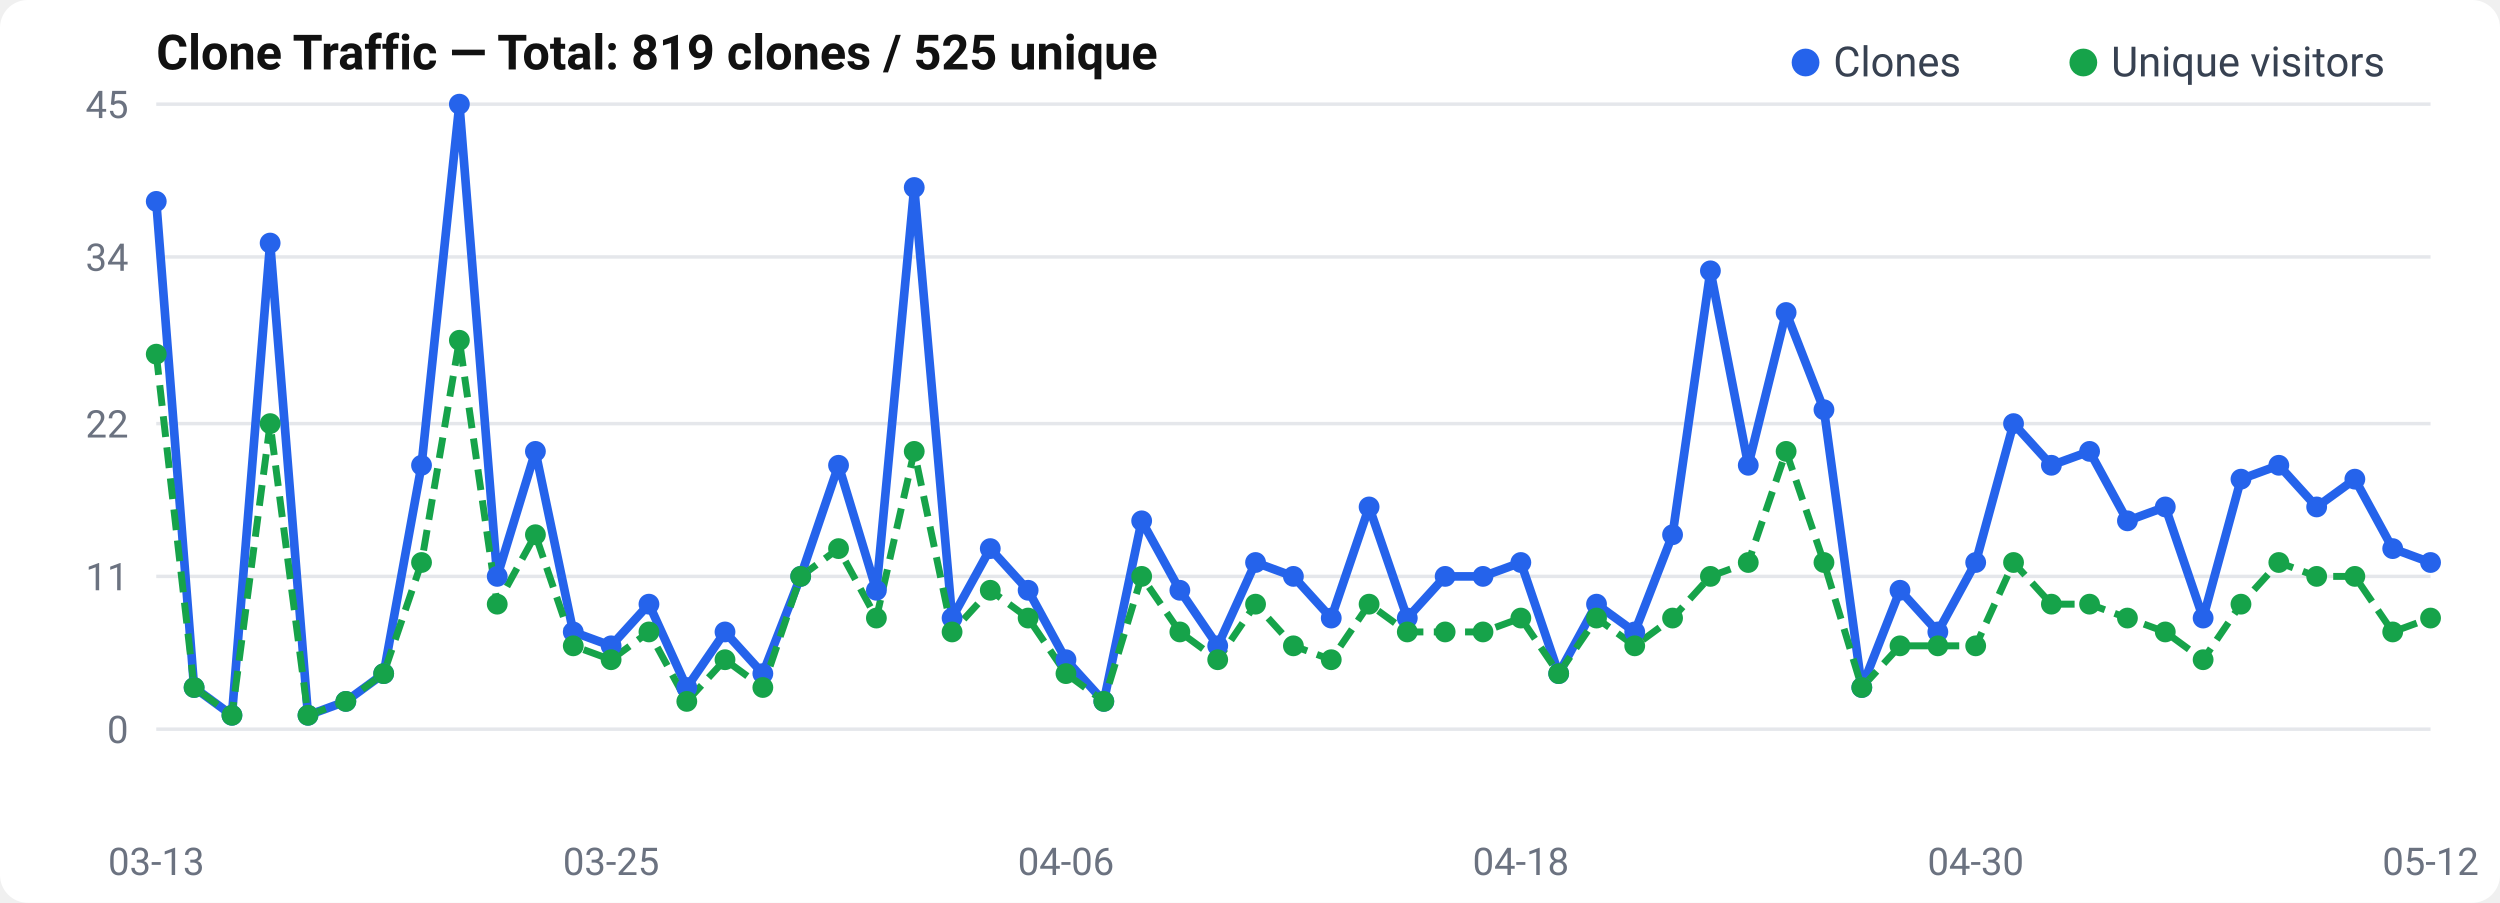
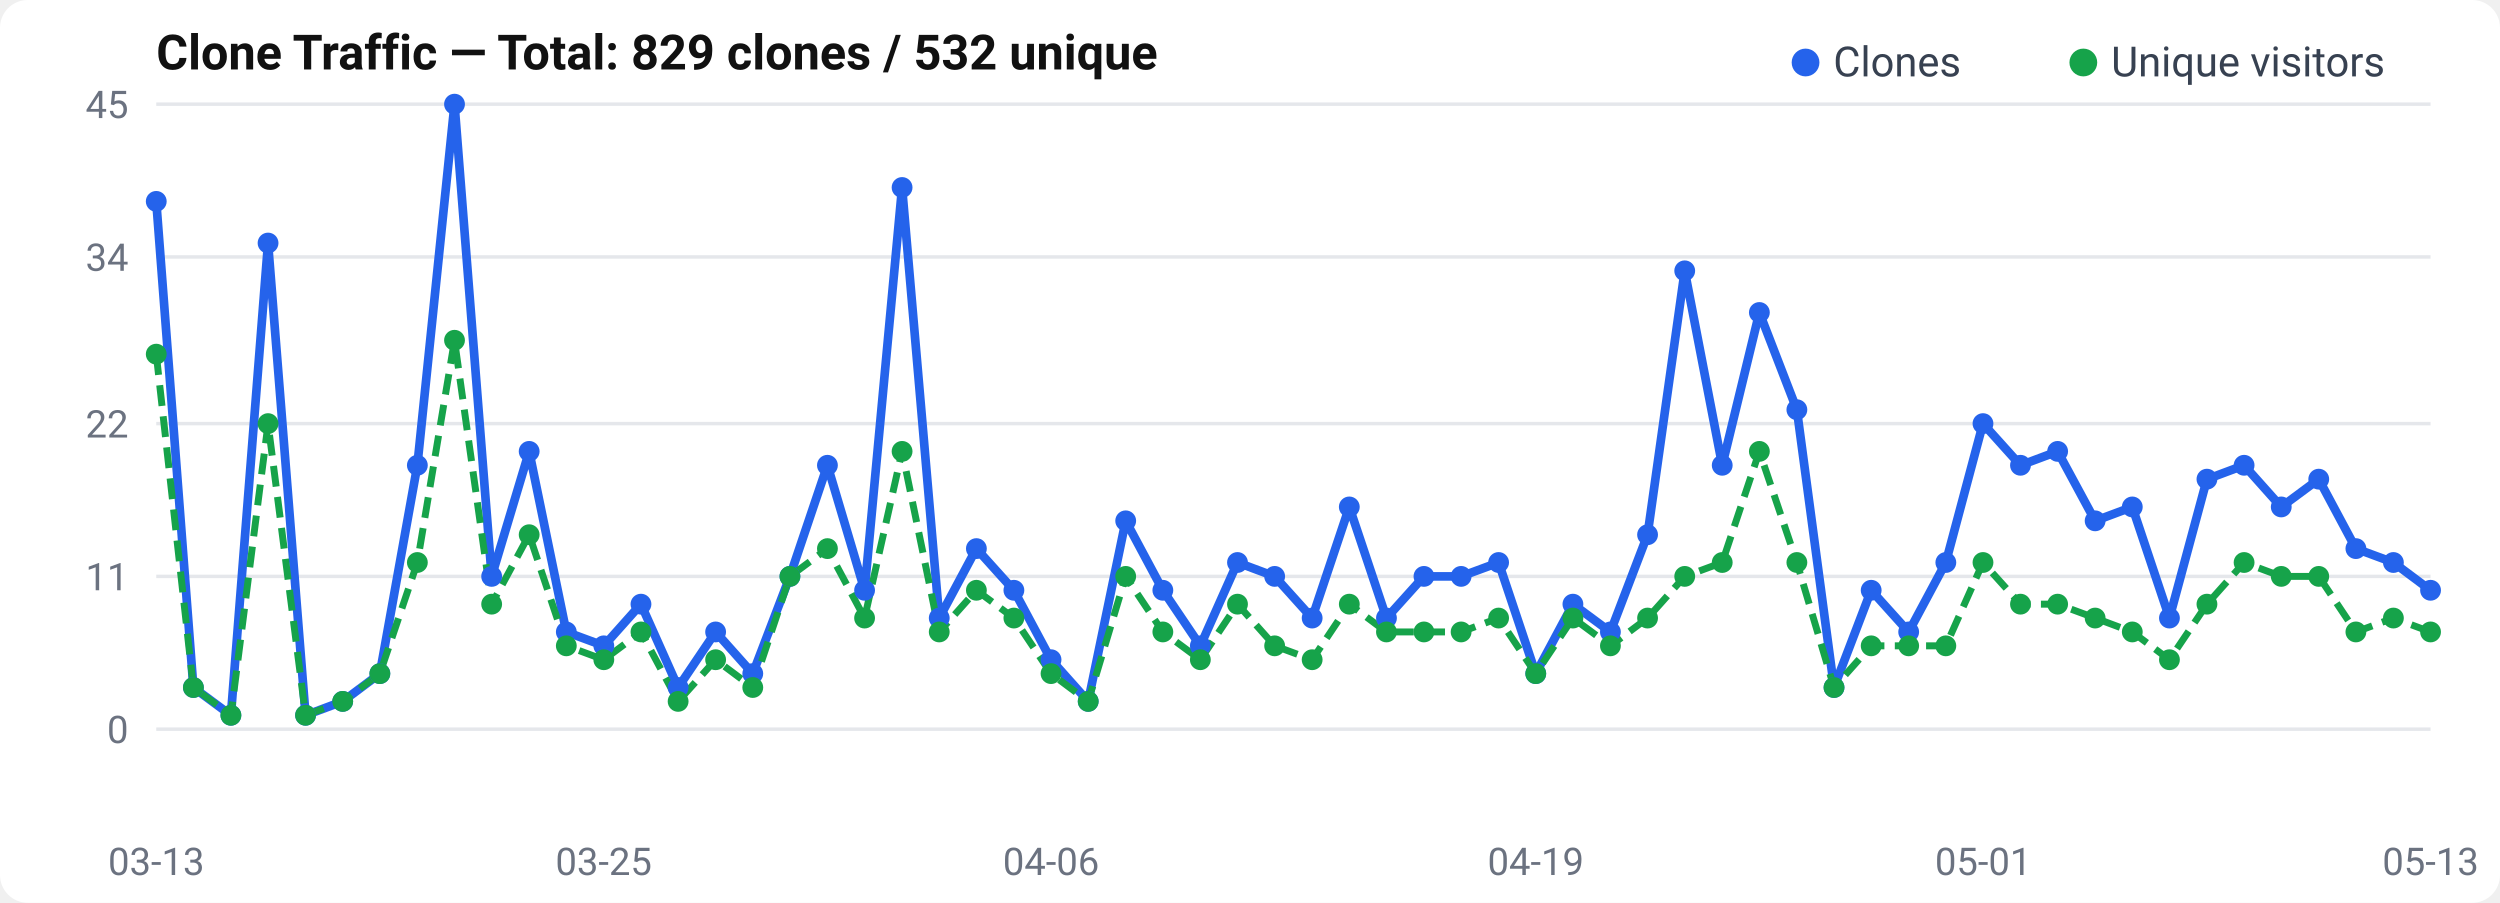
<svg xmlns="http://www.w3.org/2000/svg" width="720" height="260" viewBox="0 0 720 260">
  <rect width="720" height="260" rx="8" fill="#fff" />
  <text x="45" y="20" font-size="14" font-weight="600" fill="#111" font-family="-apple-system, BlinkMacSystemFont, Segoe UI, Roboto, sans-serif">
-   Clone Traffic — Total: 819 clones / 525 unique
+   Clone Traffic — Total: 829 clones / 532 unique
</text>
  <text x="37" y="214.0" text-anchor="end" font-size="11" fill="#6b7280" font-family="-apple-system, BlinkMacSystemFont, Segoe UI, Roboto, sans-serif">0</text>
  <line x1="45" y1="210.0" x2="700" y2="210.0" stroke="#e5e7eb" stroke-width="1" />
  <text x="37" y="170.0" text-anchor="end" font-size="11" fill="#6b7280" font-family="-apple-system, BlinkMacSystemFont, Segoe UI, Roboto, sans-serif">11</text>
  <line x1="45" y1="166.0" x2="700" y2="166.0" stroke="#e5e7eb" stroke-width="1" />
  <text x="37" y="126.0" text-anchor="end" font-size="11" fill="#6b7280" font-family="-apple-system, BlinkMacSystemFont, Segoe UI, Roboto, sans-serif">22</text>
  <line x1="45" y1="122.0" x2="700" y2="122.0" stroke="#e5e7eb" stroke-width="1" />
  <text x="37" y="78.0" text-anchor="end" font-size="11" fill="#6b7280" font-family="-apple-system, BlinkMacSystemFont, Segoe UI, Roboto, sans-serif">34</text>
  <line x1="45" y1="74.0" x2="700" y2="74.0" stroke="#e5e7eb" stroke-width="1" />
  <text x="37" y="34.0" text-anchor="end" font-size="11" fill="#6b7280" font-family="-apple-system, BlinkMacSystemFont, Segoe UI, Roboto, sans-serif">45</text>
  <line x1="45" y1="30.0" x2="700" y2="30.0" stroke="#e5e7eb" stroke-width="1" />
-   <polyline points="45.0,58.0 55.9,198.0 66.8,206.0 77.8,70.0 88.7,206.0 99.6,202.0 110.5,194.0 121.4,134.0 132.3,30.0 143.2,166.0 154.2,130.0 165.1,182.0 176.0,186.0 186.9,174.0 197.8,198.0 208.8,182.0 219.7,194.0 230.6,166.0 241.5,134.0 252.4,170.0 263.3,54.0 274.2,178.0 285.2,158.0 296.1,170.0 307.0,190.0 317.9,202.0 328.8,150.0 339.8,170.0 350.7,186.0 361.6,162.0 372.5,166.0 383.4,178.0 394.3,146.0 405.3,178.0 416.2,166.0 427.1,166.0 438.0,162.0 448.9,194.0 459.8,174.0 470.8,182.0 481.7,154.0 492.6,78.0 503.5,134.0 514.4,90.0 525.3,118.0 536.2,198.0 547.2,170.0 558.1,182.0 569.0,162.0 579.9,122.0 590.8,134.0 601.8,130.0 612.7,150.0 623.6,146.0 634.5,178.0 645.4,138.0 656.3,134.0 667.2,146.0 678.2,138.0 689.1,158.0 700.0,162.0" fill="none" stroke="#2563eb" stroke-width="2.5" stroke-linejoin="round" />
-   <polyline points="45.0,102.0 55.9,198.0 66.8,206.0 77.8,122.0 88.7,206.0 99.6,202.0 110.5,194.0 121.4,162.0 132.3,98.0 143.2,174.0 154.2,154.0 165.1,186.0 176.0,190.0 186.9,182.0 197.8,202.0 208.8,190.0 219.7,198.0 230.6,166.0 241.5,158.0 252.4,178.0 263.3,130.0 274.2,182.0 285.2,170.0 296.1,178.0 307.0,194.0 317.9,202.0 328.8,166.0 339.8,182.0 350.7,190.0 361.6,174.0 372.5,186.0 383.4,190.0 394.3,174.0 405.3,182.0 416.2,182.0 427.1,182.0 438.0,178.0 448.9,194.0 459.8,178.0 470.8,186.0 481.7,178.0 492.6,166.0 503.5,162.0 514.4,130.0 525.3,162.0 536.2,198.0 547.2,186.0 558.1,186.0 569.0,186.0 579.9,162.0 590.8,174.0 601.8,174.0 612.7,178.0 623.6,182.0 634.5,190.0 645.4,174.0 656.3,162.0 667.2,166.0 678.2,166.0 689.1,182.0 700.0,178.0" fill="none" stroke="#16a34a" stroke-width="2" stroke-dasharray="6,3" stroke-linejoin="round" />
+   <polyline points="45.0,58.0 55.7,198.0 66.5,206.0 77.2,70.0 88.0,206.0 98.7,202.0 109.4,194.0 120.2,134.0 130.9,30.0 141.6,166.0 152.4,130.0 163.1,182.0 173.9,186.0 184.6,174.0 195.3,198.0 206.1,182.0 216.8,194.0 227.5,166.0 238.3,134.0 249.0,170.0 259.8,54.0 270.5,178.0 281.2,158.0 292.0,170.0 302.7,190.0 313.4,202.0 324.2,150.0 334.9,170.0 345.7,186.0 356.4,162.0 367.1,166.0 377.9,178.0 388.6,146.0 399.3,178.0 410.1,166.0 420.8,166.0 431.6,162.0 442.3,194.0 453.0,174.0 463.8,182.0 474.5,154.0 485.2,78.0 496.0,134.0 506.7,90.0 517.5,118.0 528.2,198.0 538.9,170.0 549.7,182.0 560.4,162.0 571.1,122.0 581.9,134.0 592.6,130.0 603.4,150.0 614.1,146.0 624.8,178.0 635.6,138.0 646.3,134.0 657.0,146.0 667.8,138.0 678.5,158.0 689.3,162.0 700.0,170.0" fill="none" stroke="#2563eb" stroke-width="2.5" stroke-linejoin="round" />
+   <polyline points="45.0,102.0 55.7,198.0 66.5,206.0 77.2,122.0 88.0,206.0 98.7,202.0 109.4,194.0 120.2,162.0 130.9,98.0 141.6,174.0 152.4,154.0 163.1,186.0 173.9,190.0 184.6,182.0 195.3,202.0 206.1,190.0 216.8,198.0 227.5,166.0 238.3,158.0 249.0,178.0 259.8,130.0 270.5,182.0 281.2,170.0 292.0,178.0 302.7,194.0 313.4,202.0 324.2,166.0 334.9,182.0 345.7,190.0 356.4,174.0 367.1,186.0 377.9,190.0 388.6,174.0 399.3,182.0 410.1,182.0 420.8,182.0 431.6,178.0 442.3,194.0 453.0,178.0 463.8,186.0 474.5,178.0 485.2,166.0 496.0,162.0 506.7,130.0 517.5,162.0 528.2,198.0 538.9,186.0 549.7,186.0 560.4,186.0 571.1,162.0 581.9,174.0 592.6,174.0 603.4,178.0 614.1,182.0 624.8,190.0 635.6,174.0 646.3,162.0 657.0,166.0 667.8,166.0 678.5,182.0 689.3,178.0 700.0,182.0" fill="none" stroke="#16a34a" stroke-width="2" stroke-dasharray="6,3" stroke-linejoin="round" />
  <circle cx="45.0" cy="58.0" r="3" fill="#2563eb" />
-   <circle cx="55.9" cy="198.0" r="3" fill="#2563eb" />
-   <circle cx="66.8" cy="206.0" r="3" fill="#2563eb" />
-   <circle cx="77.8" cy="70.0" r="3" fill="#2563eb" />
-   <circle cx="88.7" cy="206.0" r="3" fill="#2563eb" />
-   <circle cx="99.6" cy="202.0" r="3" fill="#2563eb" />
-   <circle cx="110.5" cy="194.0" r="3" fill="#2563eb" />
-   <circle cx="121.4" cy="134.0" r="3" fill="#2563eb" />
-   <circle cx="132.3" cy="30.0" r="3" fill="#2563eb" />
-   <circle cx="143.2" cy="166.0" r="3" fill="#2563eb" />
-   <circle cx="154.2" cy="130.0" r="3" fill="#2563eb" />
-   <circle cx="165.1" cy="182.0" r="3" fill="#2563eb" />
-   <circle cx="176.0" cy="186.0" r="3" fill="#2563eb" />
-   <circle cx="186.9" cy="174.0" r="3" fill="#2563eb" />
-   <circle cx="197.8" cy="198.0" r="3" fill="#2563eb" />
-   <circle cx="208.8" cy="182.0" r="3" fill="#2563eb" />
-   <circle cx="219.7" cy="194.0" r="3" fill="#2563eb" />
-   <circle cx="230.6" cy="166.0" r="3" fill="#2563eb" />
-   <circle cx="241.5" cy="134.0" r="3" fill="#2563eb" />
-   <circle cx="252.4" cy="170.0" r="3" fill="#2563eb" />
-   <circle cx="263.3" cy="54.0" r="3" fill="#2563eb" />
-   <circle cx="274.2" cy="178.0" r="3" fill="#2563eb" />
-   <circle cx="285.2" cy="158.0" r="3" fill="#2563eb" />
-   <circle cx="296.1" cy="170.0" r="3" fill="#2563eb" />
-   <circle cx="307.0" cy="190.0" r="3" fill="#2563eb" />
-   <circle cx="317.9" cy="202.0" r="3" fill="#2563eb" />
-   <circle cx="328.8" cy="150.0" r="3" fill="#2563eb" />
-   <circle cx="339.8" cy="170.0" r="3" fill="#2563eb" />
-   <circle cx="350.7" cy="186.0" r="3" fill="#2563eb" />
-   <circle cx="361.6" cy="162.0" r="3" fill="#2563eb" />
-   <circle cx="372.5" cy="166.0" r="3" fill="#2563eb" />
-   <circle cx="383.4" cy="178.0" r="3" fill="#2563eb" />
-   <circle cx="394.3" cy="146.0" r="3" fill="#2563eb" />
-   <circle cx="405.3" cy="178.0" r="3" fill="#2563eb" />
-   <circle cx="416.2" cy="166.0" r="3" fill="#2563eb" />
-   <circle cx="427.1" cy="166.0" r="3" fill="#2563eb" />
-   <circle cx="438.0" cy="162.0" r="3" fill="#2563eb" />
-   <circle cx="448.9" cy="194.0" r="3" fill="#2563eb" />
-   <circle cx="459.8" cy="174.0" r="3" fill="#2563eb" />
-   <circle cx="470.8" cy="182.0" r="3" fill="#2563eb" />
-   <circle cx="481.7" cy="154.0" r="3" fill="#2563eb" />
-   <circle cx="492.6" cy="78.0" r="3" fill="#2563eb" />
-   <circle cx="503.5" cy="134.0" r="3" fill="#2563eb" />
-   <circle cx="514.4" cy="90.0" r="3" fill="#2563eb" />
-   <circle cx="525.3" cy="118.0" r="3" fill="#2563eb" />
-   <circle cx="536.2" cy="198.0" r="3" fill="#2563eb" />
-   <circle cx="547.2" cy="170.0" r="3" fill="#2563eb" />
-   <circle cx="558.1" cy="182.0" r="3" fill="#2563eb" />
-   <circle cx="569.0" cy="162.0" r="3" fill="#2563eb" />
-   <circle cx="579.9" cy="122.0" r="3" fill="#2563eb" />
-   <circle cx="590.8" cy="134.0" r="3" fill="#2563eb" />
-   <circle cx="601.8" cy="130.0" r="3" fill="#2563eb" />
-   <circle cx="612.7" cy="150.0" r="3" fill="#2563eb" />
-   <circle cx="623.6" cy="146.0" r="3" fill="#2563eb" />
-   <circle cx="634.5" cy="178.0" r="3" fill="#2563eb" />
-   <circle cx="645.4" cy="138.0" r="3" fill="#2563eb" />
-   <circle cx="656.3" cy="134.0" r="3" fill="#2563eb" />
-   <circle cx="667.2" cy="146.0" r="3" fill="#2563eb" />
-   <circle cx="678.2" cy="138.0" r="3" fill="#2563eb" />
-   <circle cx="689.1" cy="158.0" r="3" fill="#2563eb" />
-   <circle cx="700.0" cy="162.0" r="3" fill="#2563eb" />
+   <circle cx="55.7" cy="198.0" r="3" fill="#2563eb" />
+   <circle cx="66.5" cy="206.0" r="3" fill="#2563eb" />
+   <circle cx="77.2" cy="70.0" r="3" fill="#2563eb" />
+   <circle cx="88.0" cy="206.0" r="3" fill="#2563eb" />
+   <circle cx="98.7" cy="202.0" r="3" fill="#2563eb" />
+   <circle cx="109.4" cy="194.0" r="3" fill="#2563eb" />
+   <circle cx="120.2" cy="134.0" r="3" fill="#2563eb" />
+   <circle cx="130.9" cy="30.0" r="3" fill="#2563eb" />
+   <circle cx="141.6" cy="166.0" r="3" fill="#2563eb" />
+   <circle cx="152.4" cy="130.0" r="3" fill="#2563eb" />
+   <circle cx="163.1" cy="182.0" r="3" fill="#2563eb" />
+   <circle cx="173.9" cy="186.0" r="3" fill="#2563eb" />
+   <circle cx="184.6" cy="174.0" r="3" fill="#2563eb" />
+   <circle cx="195.3" cy="198.0" r="3" fill="#2563eb" />
+   <circle cx="206.1" cy="182.0" r="3" fill="#2563eb" />
+   <circle cx="216.8" cy="194.0" r="3" fill="#2563eb" />
+   <circle cx="227.5" cy="166.0" r="3" fill="#2563eb" />
+   <circle cx="238.3" cy="134.0" r="3" fill="#2563eb" />
+   <circle cx="249.0" cy="170.0" r="3" fill="#2563eb" />
+   <circle cx="259.8" cy="54.0" r="3" fill="#2563eb" />
+   <circle cx="270.5" cy="178.0" r="3" fill="#2563eb" />
+   <circle cx="281.2" cy="158.0" r="3" fill="#2563eb" />
+   <circle cx="292.0" cy="170.0" r="3" fill="#2563eb" />
+   <circle cx="302.7" cy="190.0" r="3" fill="#2563eb" />
+   <circle cx="313.4" cy="202.0" r="3" fill="#2563eb" />
+   <circle cx="324.2" cy="150.0" r="3" fill="#2563eb" />
+   <circle cx="334.9" cy="170.0" r="3" fill="#2563eb" />
+   <circle cx="345.7" cy="186.0" r="3" fill="#2563eb" />
+   <circle cx="356.4" cy="162.0" r="3" fill="#2563eb" />
+   <circle cx="367.1" cy="166.0" r="3" fill="#2563eb" />
+   <circle cx="377.9" cy="178.0" r="3" fill="#2563eb" />
+   <circle cx="388.6" cy="146.0" r="3" fill="#2563eb" />
+   <circle cx="399.3" cy="178.0" r="3" fill="#2563eb" />
+   <circle cx="410.1" cy="166.0" r="3" fill="#2563eb" />
+   <circle cx="420.8" cy="166.0" r="3" fill="#2563eb" />
+   <circle cx="431.6" cy="162.0" r="3" fill="#2563eb" />
+   <circle cx="442.3" cy="194.0" r="3" fill="#2563eb" />
+   <circle cx="453.0" cy="174.0" r="3" fill="#2563eb" />
+   <circle cx="463.8" cy="182.0" r="3" fill="#2563eb" />
+   <circle cx="474.5" cy="154.0" r="3" fill="#2563eb" />
+   <circle cx="485.2" cy="78.0" r="3" fill="#2563eb" />
+   <circle cx="496.0" cy="134.0" r="3" fill="#2563eb" />
+   <circle cx="506.7" cy="90.0" r="3" fill="#2563eb" />
+   <circle cx="517.5" cy="118.0" r="3" fill="#2563eb" />
+   <circle cx="528.2" cy="198.0" r="3" fill="#2563eb" />
+   <circle cx="538.9" cy="170.0" r="3" fill="#2563eb" />
+   <circle cx="549.7" cy="182.0" r="3" fill="#2563eb" />
+   <circle cx="560.4" cy="162.0" r="3" fill="#2563eb" />
+   <circle cx="571.1" cy="122.0" r="3" fill="#2563eb" />
+   <circle cx="581.9" cy="134.0" r="3" fill="#2563eb" />
+   <circle cx="592.6" cy="130.0" r="3" fill="#2563eb" />
+   <circle cx="603.4" cy="150.0" r="3" fill="#2563eb" />
+   <circle cx="614.1" cy="146.0" r="3" fill="#2563eb" />
+   <circle cx="624.8" cy="178.0" r="3" fill="#2563eb" />
+   <circle cx="635.6" cy="138.0" r="3" fill="#2563eb" />
+   <circle cx="646.3" cy="134.0" r="3" fill="#2563eb" />
+   <circle cx="657.0" cy="146.0" r="3" fill="#2563eb" />
+   <circle cx="667.8" cy="138.0" r="3" fill="#2563eb" />
+   <circle cx="678.5" cy="158.0" r="3" fill="#2563eb" />
+   <circle cx="689.3" cy="162.0" r="3" fill="#2563eb" />
+   <circle cx="700.0" cy="170.0" r="3" fill="#2563eb" />
  <circle cx="45.0" cy="102.0" r="3" fill="#16a34a" />
-   <circle cx="55.9" cy="198.0" r="3" fill="#16a34a" />
-   <circle cx="66.8" cy="206.0" r="3" fill="#16a34a" />
-   <circle cx="77.8" cy="122.0" r="3" fill="#16a34a" />
-   <circle cx="88.7" cy="206.0" r="3" fill="#16a34a" />
-   <circle cx="99.6" cy="202.0" r="3" fill="#16a34a" />
-   <circle cx="110.5" cy="194.0" r="3" fill="#16a34a" />
-   <circle cx="121.4" cy="162.0" r="3" fill="#16a34a" />
-   <circle cx="132.3" cy="98.0" r="3" fill="#16a34a" />
-   <circle cx="143.2" cy="174.0" r="3" fill="#16a34a" />
-   <circle cx="154.2" cy="154.0" r="3" fill="#16a34a" />
-   <circle cx="165.1" cy="186.0" r="3" fill="#16a34a" />
-   <circle cx="176.0" cy="190.0" r="3" fill="#16a34a" />
-   <circle cx="186.9" cy="182.0" r="3" fill="#16a34a" />
-   <circle cx="197.8" cy="202.0" r="3" fill="#16a34a" />
-   <circle cx="208.8" cy="190.0" r="3" fill="#16a34a" />
-   <circle cx="219.7" cy="198.0" r="3" fill="#16a34a" />
-   <circle cx="230.6" cy="166.0" r="3" fill="#16a34a" />
-   <circle cx="241.5" cy="158.0" r="3" fill="#16a34a" />
-   <circle cx="252.4" cy="178.0" r="3" fill="#16a34a" />
-   <circle cx="263.3" cy="130.0" r="3" fill="#16a34a" />
-   <circle cx="274.2" cy="182.0" r="3" fill="#16a34a" />
-   <circle cx="285.2" cy="170.0" r="3" fill="#16a34a" />
-   <circle cx="296.1" cy="178.0" r="3" fill="#16a34a" />
-   <circle cx="307.0" cy="194.0" r="3" fill="#16a34a" />
-   <circle cx="317.9" cy="202.0" r="3" fill="#16a34a" />
-   <circle cx="328.8" cy="166.0" r="3" fill="#16a34a" />
-   <circle cx="339.8" cy="182.0" r="3" fill="#16a34a" />
-   <circle cx="350.7" cy="190.0" r="3" fill="#16a34a" />
-   <circle cx="361.6" cy="174.0" r="3" fill="#16a34a" />
-   <circle cx="372.5" cy="186.0" r="3" fill="#16a34a" />
-   <circle cx="383.4" cy="190.0" r="3" fill="#16a34a" />
-   <circle cx="394.3" cy="174.0" r="3" fill="#16a34a" />
-   <circle cx="405.3" cy="182.0" r="3" fill="#16a34a" />
-   <circle cx="416.2" cy="182.0" r="3" fill="#16a34a" />
-   <circle cx="427.1" cy="182.0" r="3" fill="#16a34a" />
-   <circle cx="438.0" cy="178.0" r="3" fill="#16a34a" />
-   <circle cx="448.9" cy="194.0" r="3" fill="#16a34a" />
-   <circle cx="459.8" cy="178.0" r="3" fill="#16a34a" />
-   <circle cx="470.8" cy="186.0" r="3" fill="#16a34a" />
-   <circle cx="481.7" cy="178.0" r="3" fill="#16a34a" />
-   <circle cx="492.6" cy="166.0" r="3" fill="#16a34a" />
-   <circle cx="503.5" cy="162.0" r="3" fill="#16a34a" />
-   <circle cx="514.4" cy="130.0" r="3" fill="#16a34a" />
-   <circle cx="525.3" cy="162.0" r="3" fill="#16a34a" />
-   <circle cx="536.2" cy="198.0" r="3" fill="#16a34a" />
-   <circle cx="547.2" cy="186.0" r="3" fill="#16a34a" />
-   <circle cx="558.1" cy="186.0" r="3" fill="#16a34a" />
-   <circle cx="569.0" cy="186.0" r="3" fill="#16a34a" />
-   <circle cx="579.9" cy="162.0" r="3" fill="#16a34a" />
-   <circle cx="590.8" cy="174.0" r="3" fill="#16a34a" />
-   <circle cx="601.8" cy="174.0" r="3" fill="#16a34a" />
-   <circle cx="612.7" cy="178.0" r="3" fill="#16a34a" />
-   <circle cx="623.6" cy="182.0" r="3" fill="#16a34a" />
-   <circle cx="634.5" cy="190.0" r="3" fill="#16a34a" />
-   <circle cx="645.4" cy="174.0" r="3" fill="#16a34a" />
-   <circle cx="656.3" cy="162.0" r="3" fill="#16a34a" />
-   <circle cx="667.2" cy="166.0" r="3" fill="#16a34a" />
-   <circle cx="678.2" cy="166.0" r="3" fill="#16a34a" />
-   <circle cx="689.1" cy="182.0" r="3" fill="#16a34a" />
-   <circle cx="700.0" cy="178.0" r="3" fill="#16a34a" />
+   <circle cx="55.7" cy="198.0" r="3" fill="#16a34a" />
+   <circle cx="66.5" cy="206.0" r="3" fill="#16a34a" />
+   <circle cx="77.2" cy="122.0" r="3" fill="#16a34a" />
+   <circle cx="88.0" cy="206.0" r="3" fill="#16a34a" />
+   <circle cx="98.7" cy="202.0" r="3" fill="#16a34a" />
+   <circle cx="109.4" cy="194.0" r="3" fill="#16a34a" />
+   <circle cx="120.2" cy="162.0" r="3" fill="#16a34a" />
+   <circle cx="130.9" cy="98.0" r="3" fill="#16a34a" />
+   <circle cx="141.6" cy="174.0" r="3" fill="#16a34a" />
+   <circle cx="152.4" cy="154.0" r="3" fill="#16a34a" />
+   <circle cx="163.1" cy="186.0" r="3" fill="#16a34a" />
+   <circle cx="173.9" cy="190.0" r="3" fill="#16a34a" />
+   <circle cx="184.6" cy="182.0" r="3" fill="#16a34a" />
+   <circle cx="195.3" cy="202.0" r="3" fill="#16a34a" />
+   <circle cx="206.1" cy="190.0" r="3" fill="#16a34a" />
+   <circle cx="216.8" cy="198.0" r="3" fill="#16a34a" />
+   <circle cx="227.5" cy="166.0" r="3" fill="#16a34a" />
+   <circle cx="238.3" cy="158.0" r="3" fill="#16a34a" />
+   <circle cx="249.0" cy="178.0" r="3" fill="#16a34a" />
+   <circle cx="259.8" cy="130.0" r="3" fill="#16a34a" />
+   <circle cx="270.5" cy="182.0" r="3" fill="#16a34a" />
+   <circle cx="281.2" cy="170.0" r="3" fill="#16a34a" />
+   <circle cx="292.0" cy="178.0" r="3" fill="#16a34a" />
+   <circle cx="302.7" cy="194.0" r="3" fill="#16a34a" />
+   <circle cx="313.4" cy="202.0" r="3" fill="#16a34a" />
+   <circle cx="324.2" cy="166.0" r="3" fill="#16a34a" />
+   <circle cx="334.9" cy="182.0" r="3" fill="#16a34a" />
+   <circle cx="345.7" cy="190.0" r="3" fill="#16a34a" />
+   <circle cx="356.4" cy="174.0" r="3" fill="#16a34a" />
+   <circle cx="367.1" cy="186.0" r="3" fill="#16a34a" />
+   <circle cx="377.9" cy="190.0" r="3" fill="#16a34a" />
+   <circle cx="388.6" cy="174.0" r="3" fill="#16a34a" />
+   <circle cx="399.3" cy="182.0" r="3" fill="#16a34a" />
+   <circle cx="410.1" cy="182.0" r="3" fill="#16a34a" />
+   <circle cx="420.8" cy="182.0" r="3" fill="#16a34a" />
+   <circle cx="431.6" cy="178.0" r="3" fill="#16a34a" />
+   <circle cx="442.3" cy="194.0" r="3" fill="#16a34a" />
+   <circle cx="453.0" cy="178.0" r="3" fill="#16a34a" />
+   <circle cx="463.8" cy="186.0" r="3" fill="#16a34a" />
+   <circle cx="474.5" cy="178.0" r="3" fill="#16a34a" />
+   <circle cx="485.2" cy="166.0" r="3" fill="#16a34a" />
+   <circle cx="496.0" cy="162.0" r="3" fill="#16a34a" />
+   <circle cx="506.7" cy="130.0" r="3" fill="#16a34a" />
+   <circle cx="517.5" cy="162.0" r="3" fill="#16a34a" />
+   <circle cx="528.2" cy="198.0" r="3" fill="#16a34a" />
+   <circle cx="538.9" cy="186.0" r="3" fill="#16a34a" />
+   <circle cx="549.7" cy="186.0" r="3" fill="#16a34a" />
+   <circle cx="560.4" cy="186.0" r="3" fill="#16a34a" />
+   <circle cx="571.1" cy="162.0" r="3" fill="#16a34a" />
+   <circle cx="581.9" cy="174.0" r="3" fill="#16a34a" />
+   <circle cx="592.6" cy="174.0" r="3" fill="#16a34a" />
+   <circle cx="603.4" cy="178.0" r="3" fill="#16a34a" />
+   <circle cx="614.1" cy="182.0" r="3" fill="#16a34a" />
+   <circle cx="624.8" cy="190.0" r="3" fill="#16a34a" />
+   <circle cx="635.6" cy="174.0" r="3" fill="#16a34a" />
+   <circle cx="646.3" cy="162.0" r="3" fill="#16a34a" />
+   <circle cx="657.0" cy="166.0" r="3" fill="#16a34a" />
+   <circle cx="667.8" cy="166.0" r="3" fill="#16a34a" />
+   <circle cx="678.5" cy="182.0" r="3" fill="#16a34a" />
+   <circle cx="689.3" cy="178.0" r="3" fill="#16a34a" />
+   <circle cx="700.0" cy="182.0" r="3" fill="#16a34a" />
  <text x="45.0" y="252" text-anchor="middle" font-size="11" fill="#6b7280" font-family="-apple-system, BlinkMacSystemFont, Segoe UI, Roboto, sans-serif">03-13</text>
-   <text x="176.0" y="252" text-anchor="middle" font-size="11" fill="#6b7280" font-family="-apple-system, BlinkMacSystemFont, Segoe UI, Roboto, sans-serif">03-25</text>
-   <text x="307.0" y="252" text-anchor="middle" font-size="11" fill="#6b7280" font-family="-apple-system, BlinkMacSystemFont, Segoe UI, Roboto, sans-serif">04-06</text>
-   <text x="438.0" y="252" text-anchor="middle" font-size="11" fill="#6b7280" font-family="-apple-system, BlinkMacSystemFont, Segoe UI, Roboto, sans-serif">04-18</text>
-   <text x="569.0" y="252" text-anchor="middle" font-size="11" fill="#6b7280" font-family="-apple-system, BlinkMacSystemFont, Segoe UI, Roboto, sans-serif">04-30</text>
-   <text x="700.0" y="252" text-anchor="middle" font-size="11" fill="#6b7280" font-family="-apple-system, BlinkMacSystemFont, Segoe UI, Roboto, sans-serif">05-12</text>
+   <text x="173.852" y="252" text-anchor="middle" font-size="11" fill="#6b7280" font-family="-apple-system, BlinkMacSystemFont, Segoe UI, Roboto, sans-serif">03-25</text>
+   <text x="302.705" y="252" text-anchor="middle" font-size="11" fill="#6b7280" font-family="-apple-system, BlinkMacSystemFont, Segoe UI, Roboto, sans-serif">04-06</text>
+   <text x="442.295" y="252" text-anchor="middle" font-size="11" fill="#6b7280" font-family="-apple-system, BlinkMacSystemFont, Segoe UI, Roboto, sans-serif">04-19</text>
+   <text x="571.148" y="252" text-anchor="middle" font-size="11" fill="#6b7280" font-family="-apple-system, BlinkMacSystemFont, Segoe UI, Roboto, sans-serif">05-01</text>
+   <text x="700.0" y="252" text-anchor="middle" font-size="11" fill="#6b7280" font-family="-apple-system, BlinkMacSystemFont, Segoe UI, Roboto, sans-serif">05-13</text>
  <circle cx="520" cy="18" r="4" fill="#2563eb" />
  <text x="528" y="22" font-size="12" fill="#374151" font-family="-apple-system, BlinkMacSystemFont, Segoe UI, Roboto, sans-serif">Clones</text>
  <circle cx="600" cy="18" r="4" fill="#16a34a" />
  <text x="608" y="22" font-size="12" fill="#374151" font-family="-apple-system, BlinkMacSystemFont, Segoe UI, Roboto, sans-serif">Unique visitors</text>
</svg>
